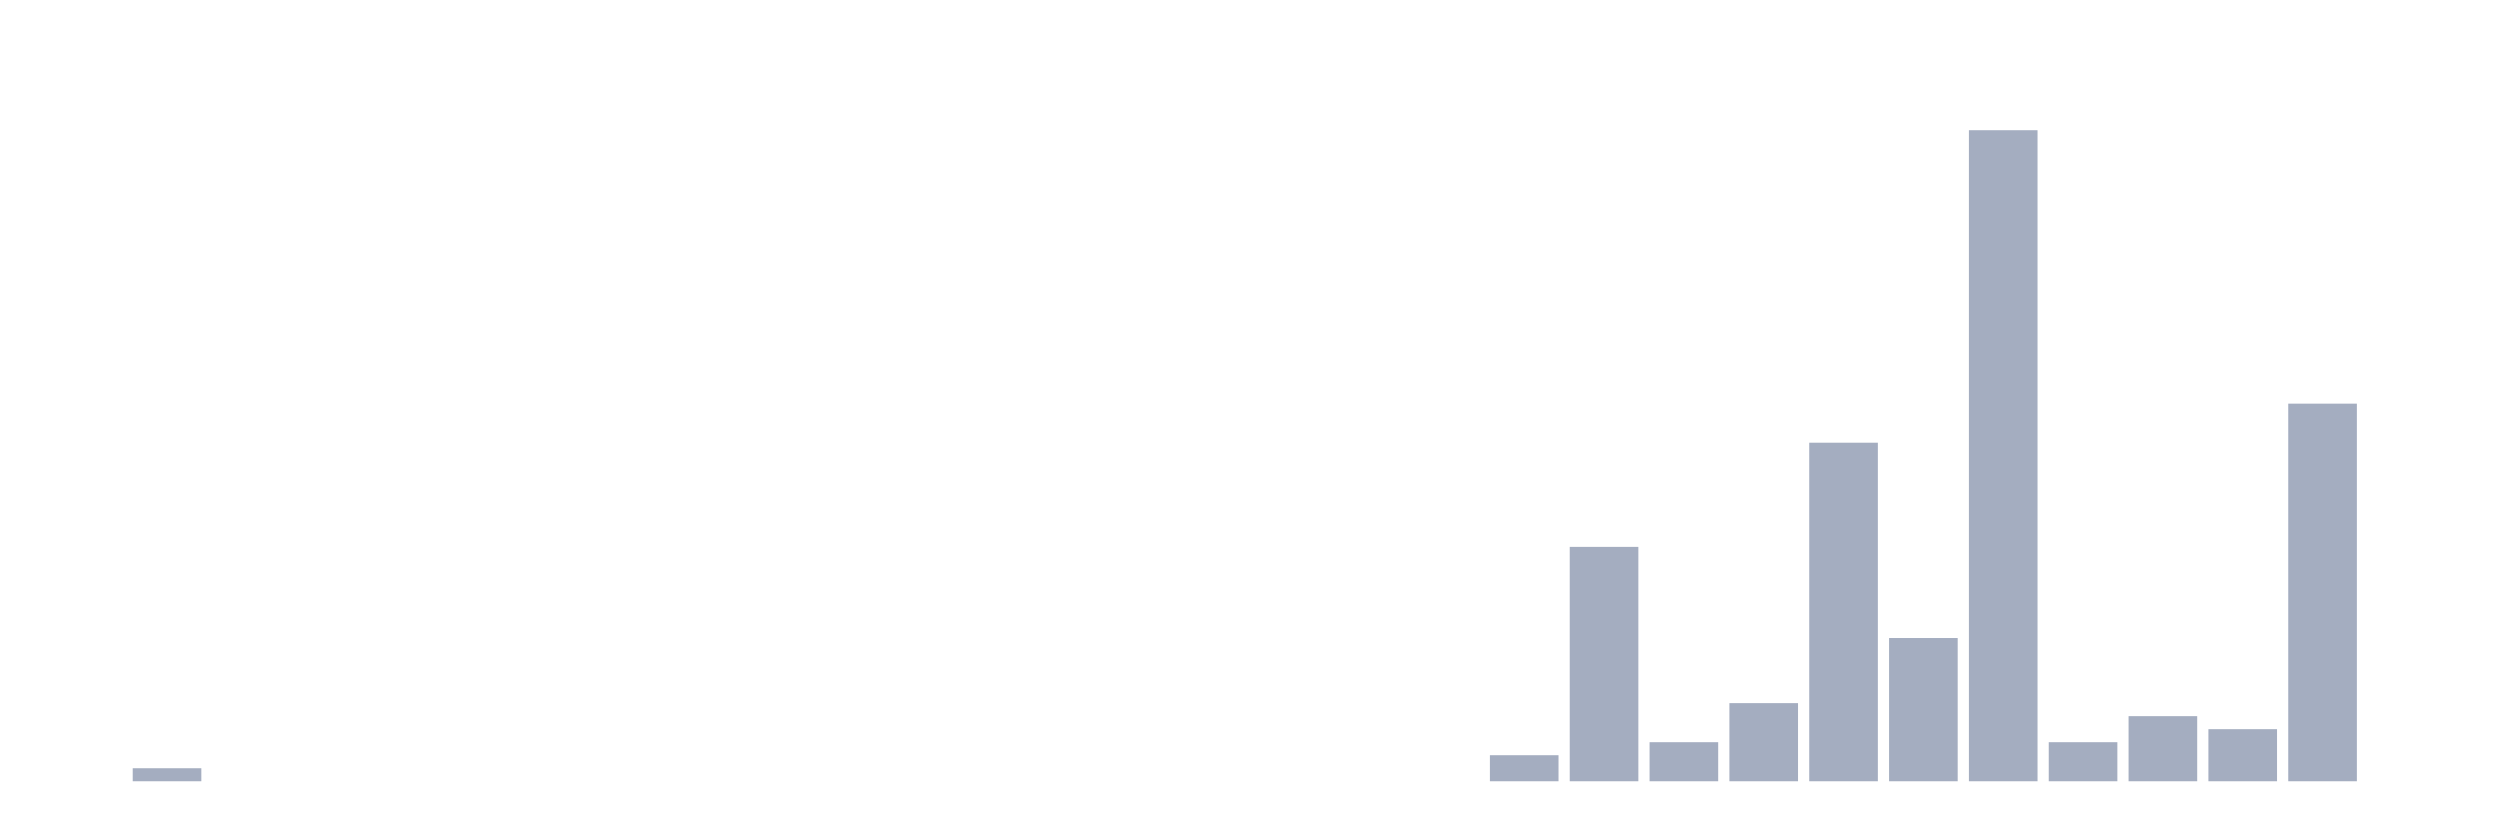
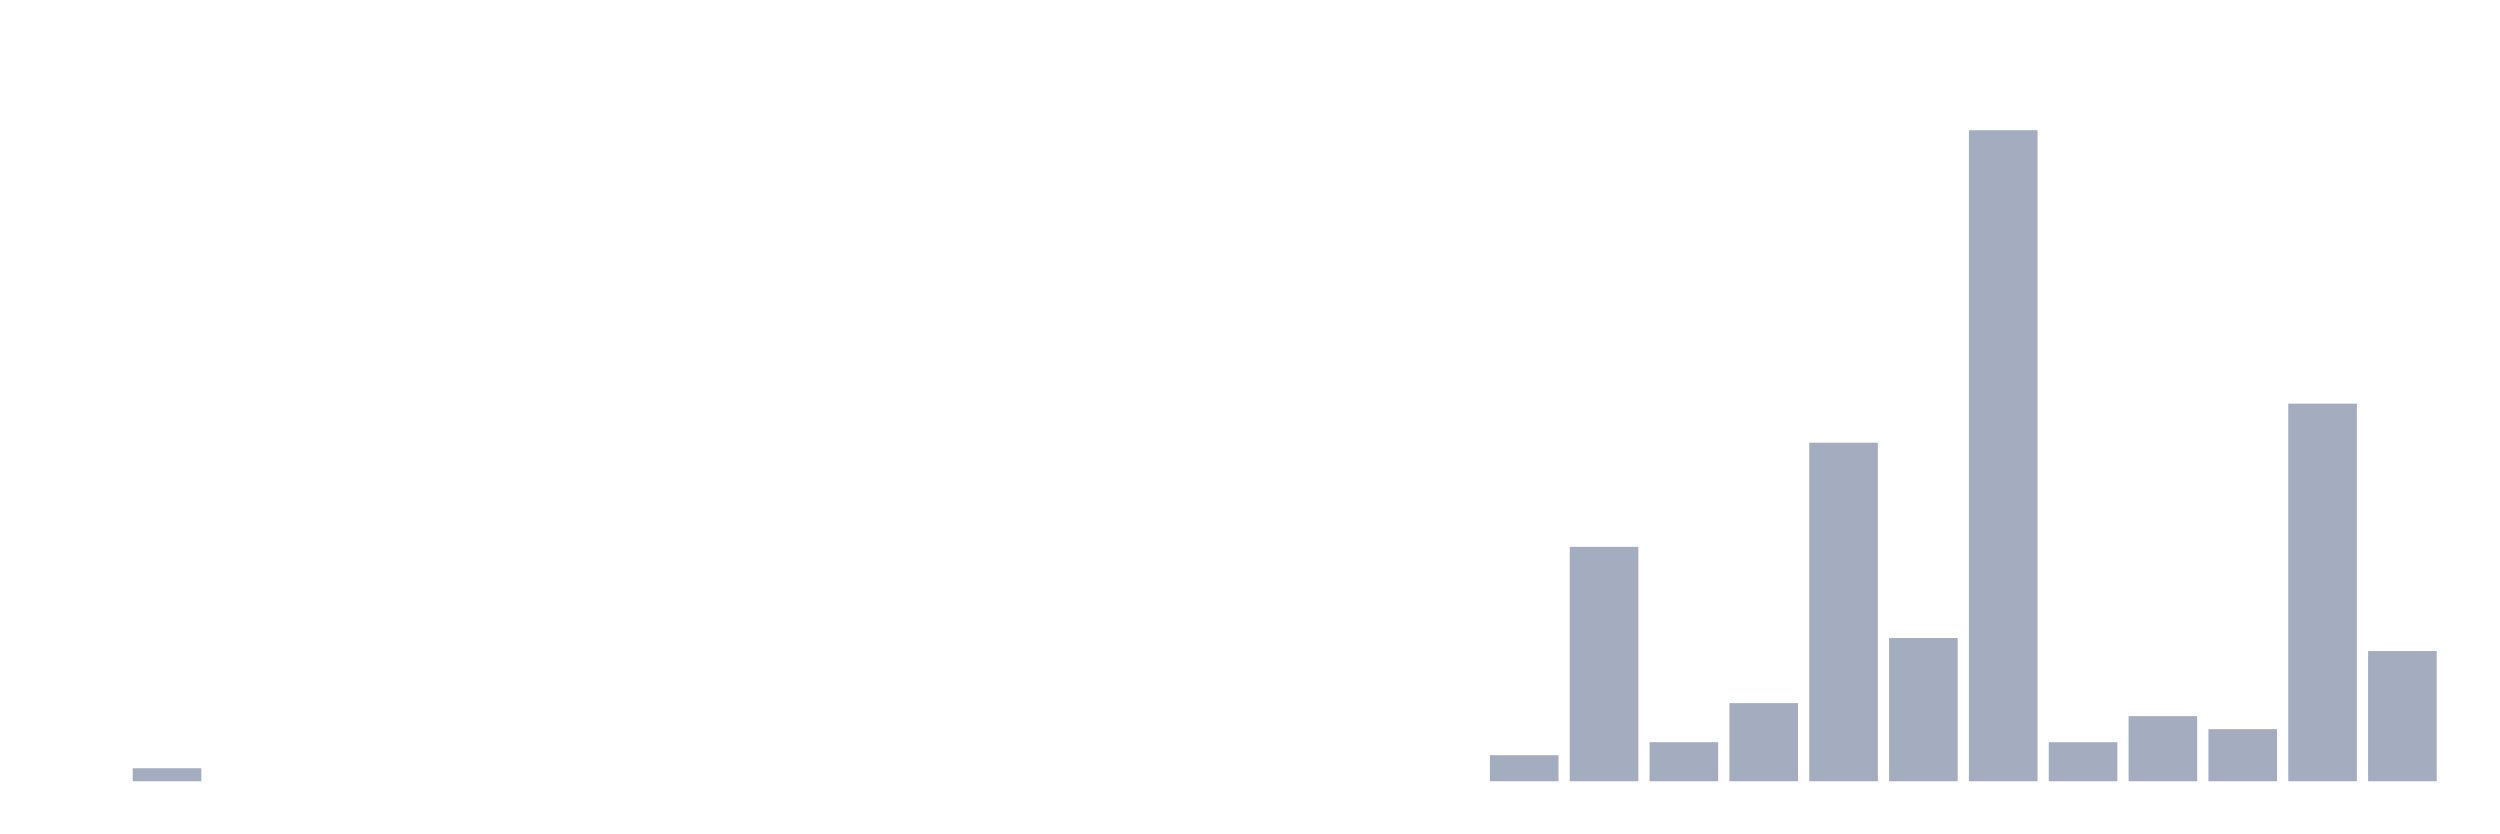
<svg xmlns="http://www.w3.org/2000/svg" viewBox="0 0 480 160">
  <g transform="translate(10,10)">
    <rect class="bar" x="0.153" width="13.175" y="140" height="0" fill="rgb(164,173,192)" />
    <rect class="bar" x="15.482" width="13.175" y="137.5" height="2.5" fill="rgb(164,173,192)" />
    <rect class="bar" x="30.81" width="13.175" y="140" height="0" fill="rgb(164,173,192)" />
    <rect class="bar" x="46.138" width="13.175" y="140" height="0" fill="rgb(164,173,192)" />
    <rect class="bar" x="61.466" width="13.175" y="140" height="0" fill="rgb(164,173,192)" />
    <rect class="bar" x="76.794" width="13.175" y="140" height="0" fill="rgb(164,173,192)" />
    <rect class="bar" x="92.123" width="13.175" y="140" height="0" fill="rgb(164,173,192)" />
    <rect class="bar" x="107.451" width="13.175" y="140" height="0" fill="rgb(164,173,192)" />
    <rect class="bar" x="122.779" width="13.175" y="140" height="0" fill="rgb(164,173,192)" />
    <rect class="bar" x="138.107" width="13.175" y="140" height="0" fill="rgb(164,173,192)" />
    <rect class="bar" x="153.436" width="13.175" y="140" height="0" fill="rgb(164,173,192)" />
    <rect class="bar" x="168.764" width="13.175" y="140" height="0" fill="rgb(164,173,192)" />
    <rect class="bar" x="184.092" width="13.175" y="140" height="0" fill="rgb(164,173,192)" />
    <rect class="bar" x="199.42" width="13.175" y="140" height="0" fill="rgb(164,173,192)" />
    <rect class="bar" x="214.748" width="13.175" y="140" height="0" fill="rgb(164,173,192)" />
    <rect class="bar" x="230.077" width="13.175" y="140" height="0" fill="rgb(164,173,192)" />
    <rect class="bar" x="245.405" width="13.175" y="140" height="0" fill="rgb(164,173,192)" />
    <rect class="bar" x="260.733" width="13.175" y="140" height="0" fill="rgb(164,173,192)" />
    <rect class="bar" x="276.061" width="13.175" y="135" height="5" fill="rgb(164,173,192)" />
    <rect class="bar" x="291.39" width="13.175" y="95" height="45" fill="rgb(164,173,192)" />
    <rect class="bar" x="306.718" width="13.175" y="132.5" height="7.5" fill="rgb(164,173,192)" />
    <rect class="bar" x="322.046" width="13.175" y="125" height="15" fill="rgb(164,173,192)" />
    <rect class="bar" x="337.374" width="13.175" y="75" height="65" fill="rgb(164,173,192)" />
    <rect class="bar" x="352.702" width="13.175" y="112.5" height="27.5" fill="rgb(164,173,192)" />
    <rect class="bar" x="368.031" width="13.175" y="15" height="125" fill="rgb(164,173,192)" />
    <rect class="bar" x="383.359" width="13.175" y="132.5" height="7.5" fill="rgb(164,173,192)" />
    <rect class="bar" x="398.687" width="13.175" y="127.5" height="12.5" fill="rgb(164,173,192)" />
    <rect class="bar" x="414.015" width="13.175" y="130" height="10" fill="rgb(164,173,192)" />
    <rect class="bar" x="429.344" width="13.175" y="67.5" height="72.5" fill="rgb(164,173,192)" />
-     <rect class="bar" x="444.672" width="13.175" y="140" height="0" fill="rgb(164,173,192)" />
+     <rect class="bar" x="444.672" width="13.175" y="115" height="25" fill="rgb(164,173,192)" />
  </g>
</svg>
